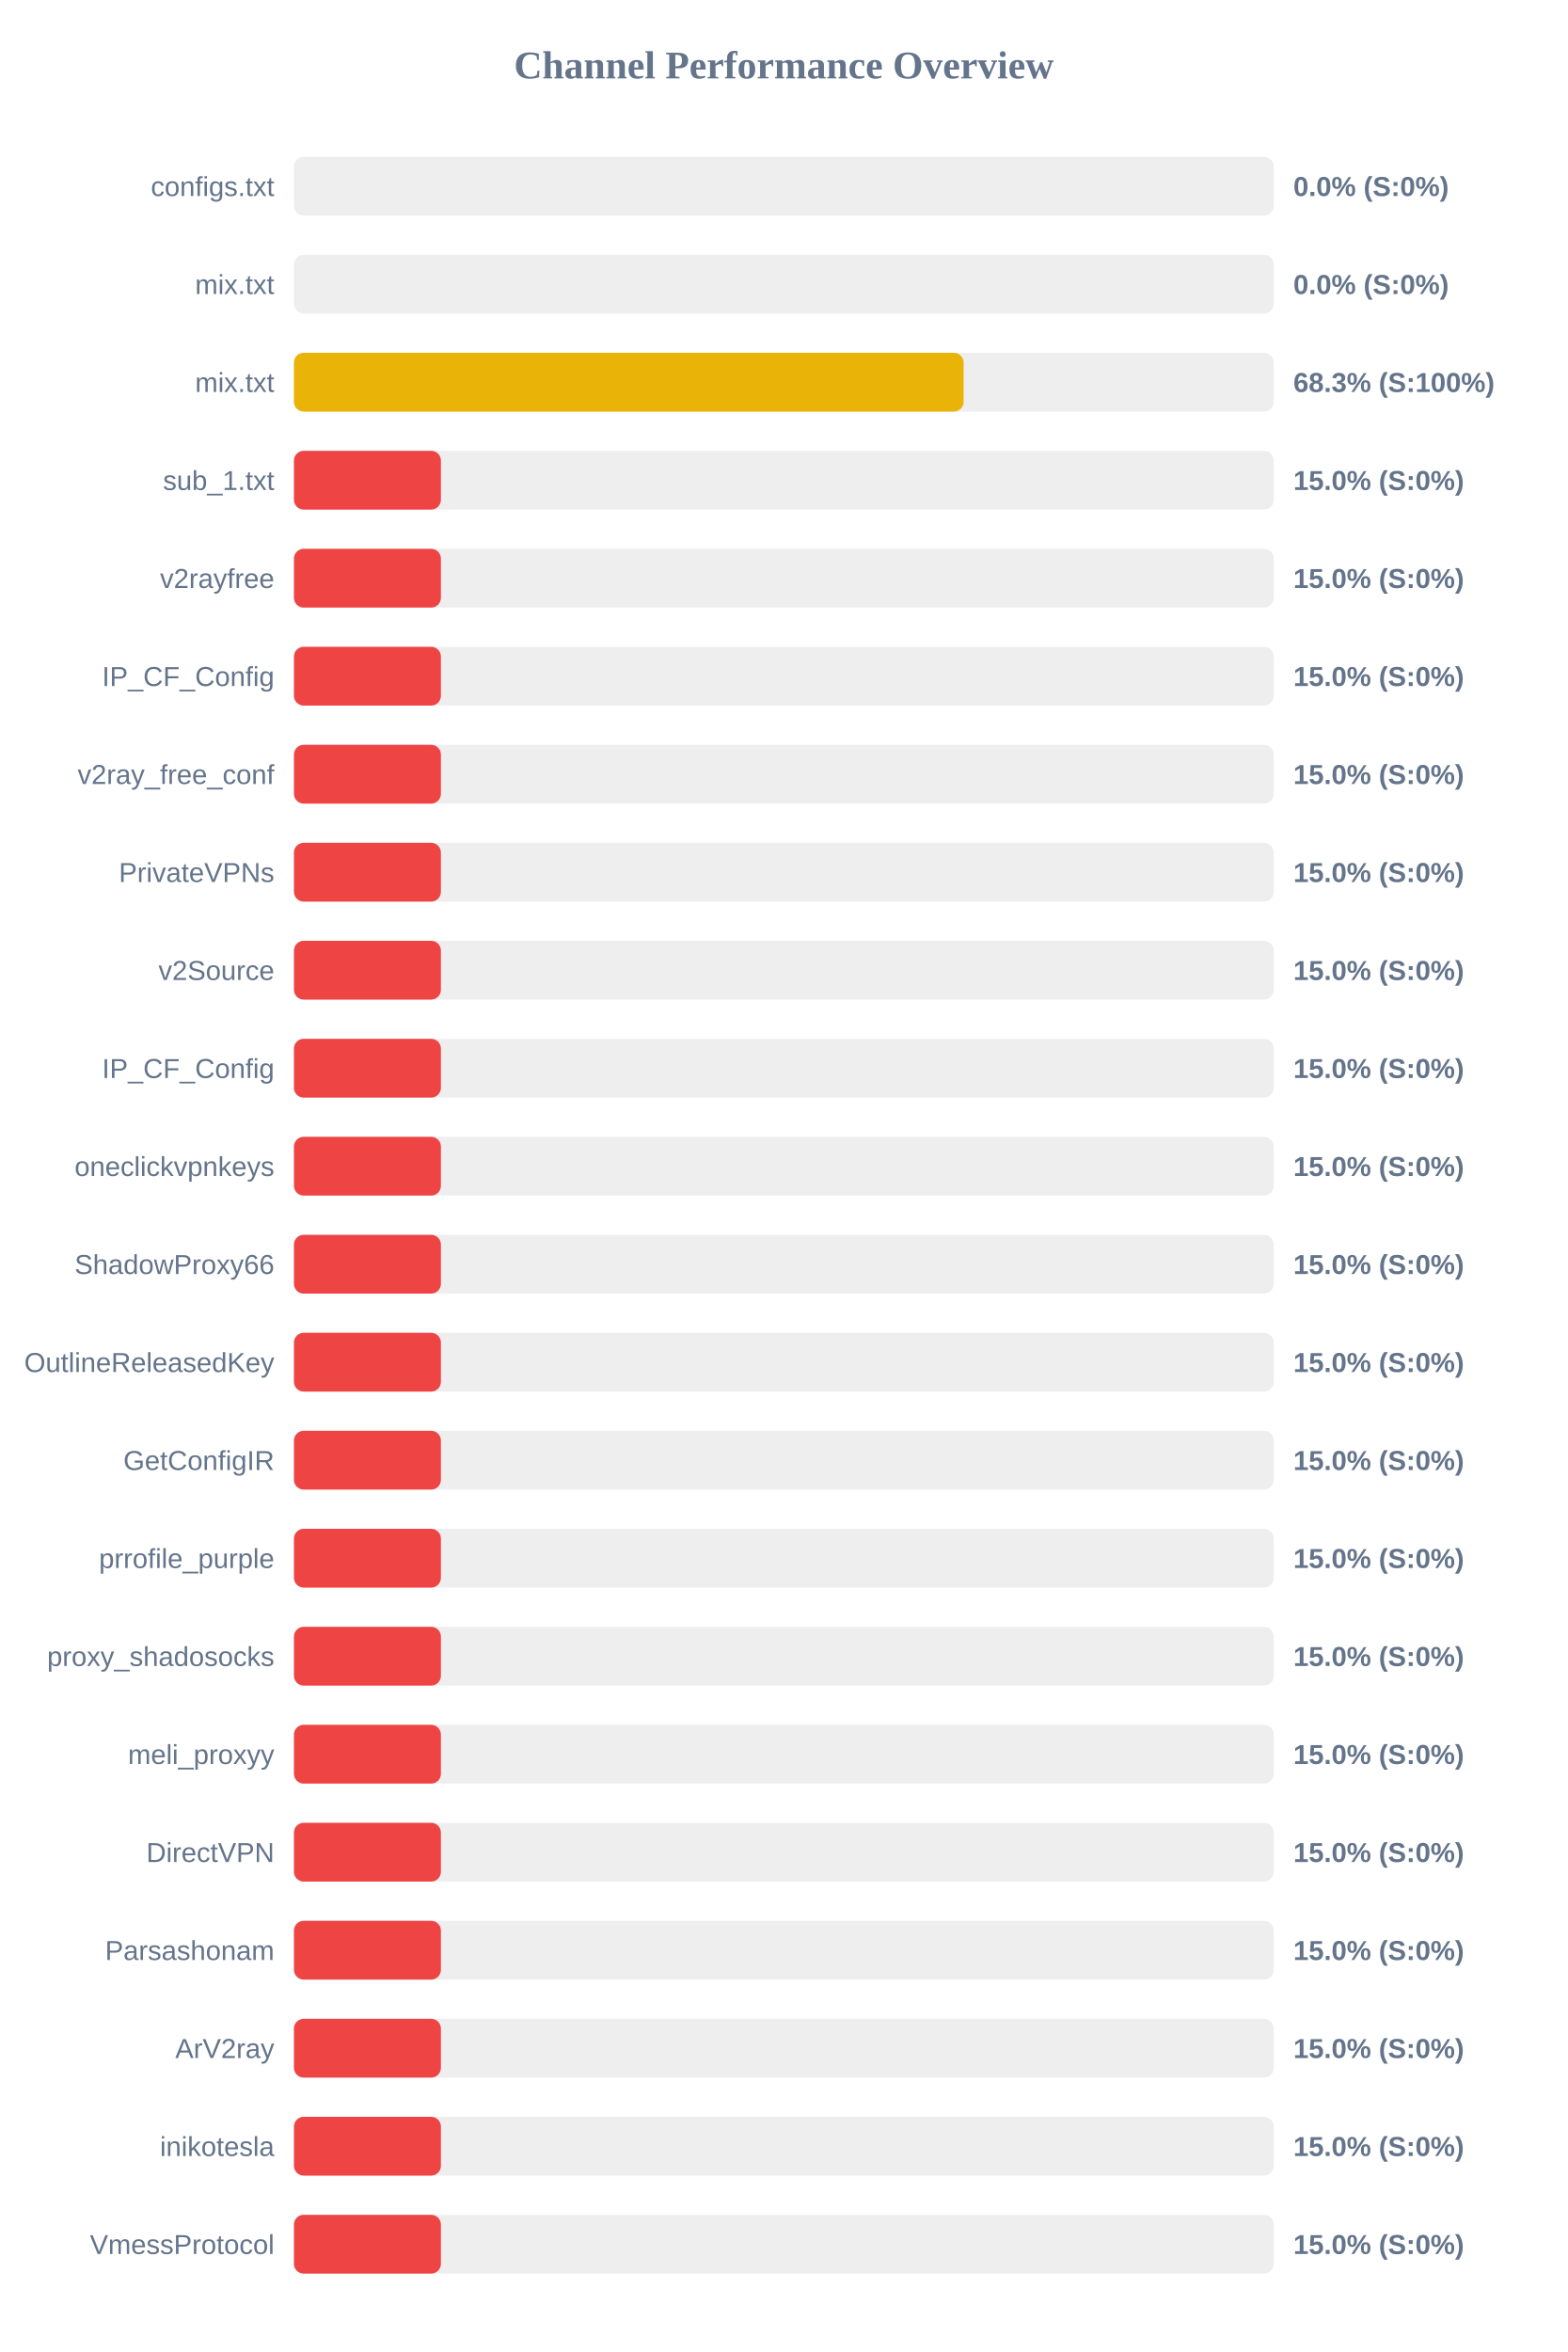
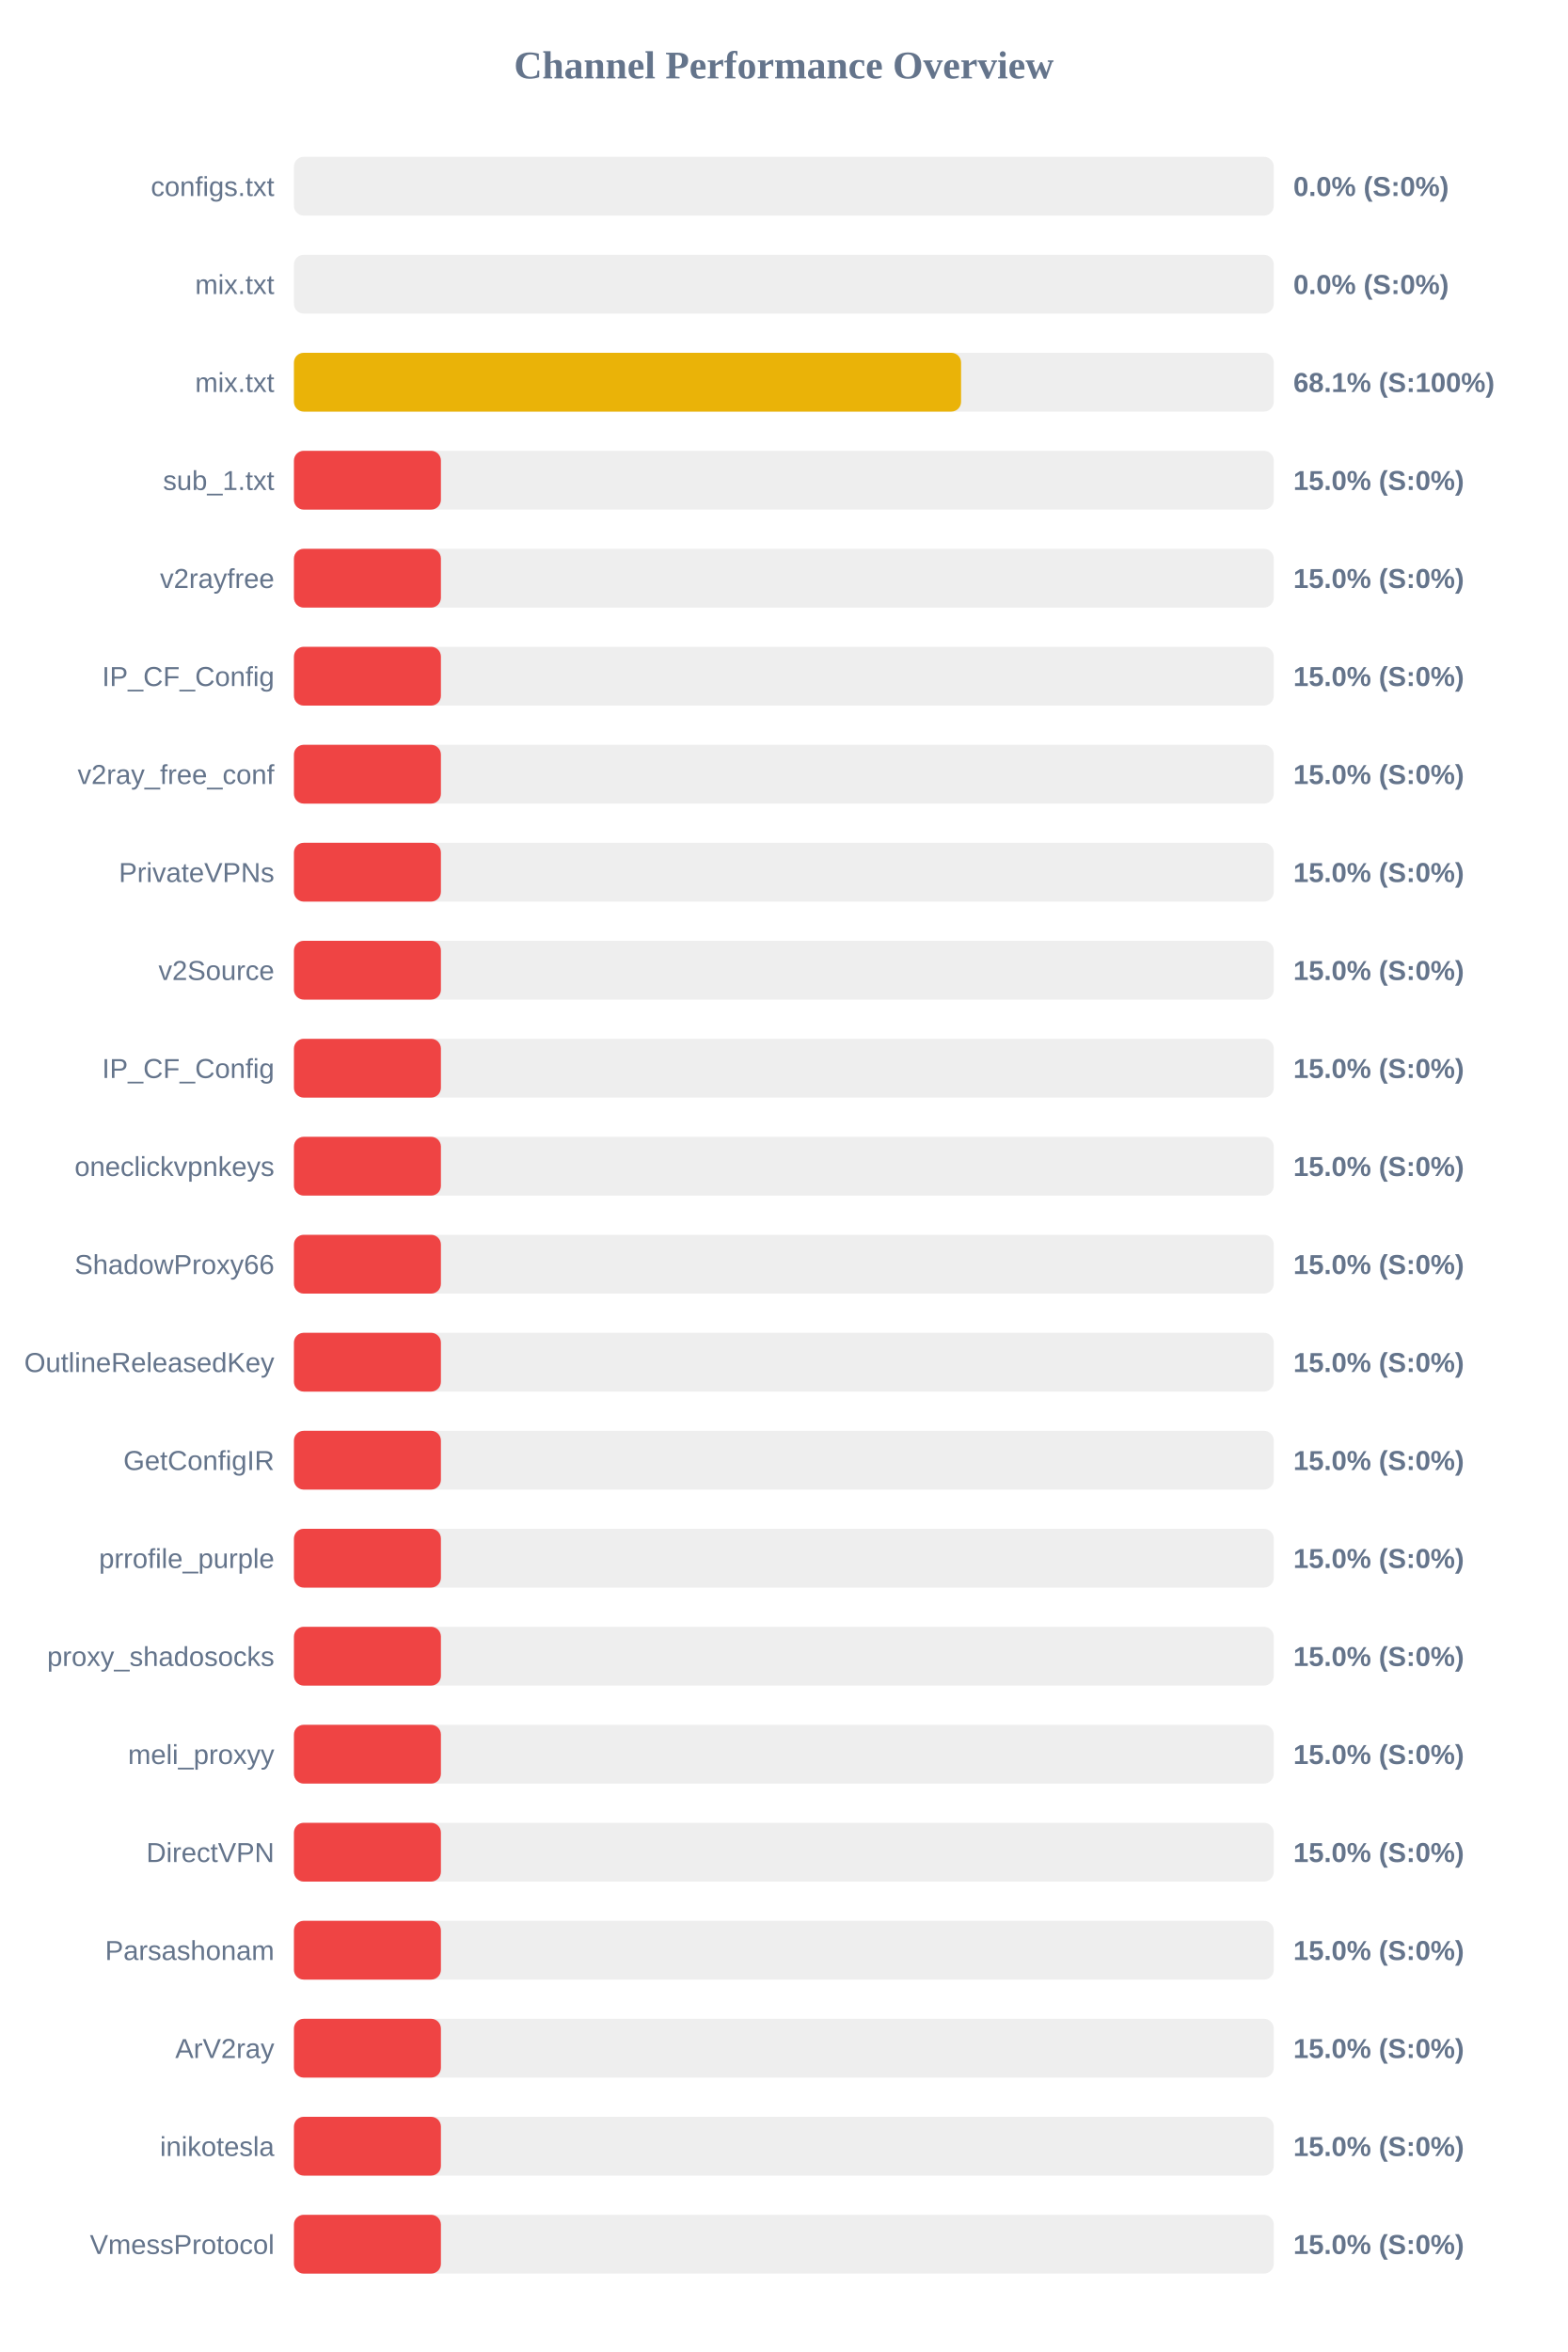
<svg xmlns="http://www.w3.org/2000/svg" width="800" height="1200" version="1.1">
  <style>
        .row { font: 14px Arial; fill: #64748b; }
        .score { font: bold 14px Arial; fill: #64748b; }
    </style>
  <text x="400" y="40" text-anchor="middle" font-size="20px" font-weight="bold" fill="#64748b">Channel Performance Overview</text>
  <rect x="150" y="80" width="500" height="30" fill="#eee" rx="5" />
  <rect x="150" y="80" width="0.0" height="30" fill="#ef4444" rx="5" />
  <text x="140" y="100" text-anchor="end" class="row">configs.txt</text>
  <text x="660" y="100" text-anchor="start" class="score">0.0% (S:0%)</text>
  <rect x="150" y="130" width="500" height="30" fill="#eee" rx="5" />
  <rect x="150" y="130" width="0.0" height="30" fill="#ef4444" rx="5" />
  <text x="140" y="150" text-anchor="end" class="row">mix.txt</text>
  <text x="660" y="150" text-anchor="start" class="score">0.0% (S:0%)</text>
  <rect x="150" y="180" width="500" height="30" fill="#eee" rx="5" />
-   <rect x="150" y="180" width="341.75" height="30" fill="#eab308" rx="5" />
+   <rect x="150" y="180" width="340.45" height="30" fill="#eab308" rx="5" />
  <text x="140" y="200" text-anchor="end" class="row">mix.txt</text>
-   <text x="660" y="200" text-anchor="start" class="score">68.3% (S:100%)</text>
+   <text x="660" y="200" text-anchor="start" class="score">68.1% (S:100%)</text>
  <rect x="150" y="230" width="500" height="30" fill="#eee" rx="5" />
  <rect x="150" y="230" width="75.0" height="30" fill="#ef4444" rx="5" />
  <text x="140" y="250" text-anchor="end" class="row">sub_1.txt</text>
  <text x="660" y="250" text-anchor="start" class="score">15.0% (S:0%)</text>
  <rect x="150" y="280" width="500" height="30" fill="#eee" rx="5" />
  <rect x="150" y="280" width="75.0" height="30" fill="#ef4444" rx="5" />
  <text x="140" y="300" text-anchor="end" class="row">v2rayfree</text>
  <text x="660" y="300" text-anchor="start" class="score">15.0% (S:0%)</text>
  <rect x="150" y="330" width="500" height="30" fill="#eee" rx="5" />
  <rect x="150" y="330" width="75.0" height="30" fill="#ef4444" rx="5" />
  <text x="140" y="350" text-anchor="end" class="row">IP_CF_Config</text>
  <text x="660" y="350" text-anchor="start" class="score">15.0% (S:0%)</text>
  <rect x="150" y="380" width="500" height="30" fill="#eee" rx="5" />
  <rect x="150" y="380" width="75.0" height="30" fill="#ef4444" rx="5" />
  <text x="140" y="400" text-anchor="end" class="row">v2ray_free_conf</text>
  <text x="660" y="400" text-anchor="start" class="score">15.0% (S:0%)</text>
  <rect x="150" y="430" width="500" height="30" fill="#eee" rx="5" />
  <rect x="150" y="430" width="75.0" height="30" fill="#ef4444" rx="5" />
  <text x="140" y="450" text-anchor="end" class="row">PrivateVPNs</text>
  <text x="660" y="450" text-anchor="start" class="score">15.0% (S:0%)</text>
  <rect x="150" y="480" width="500" height="30" fill="#eee" rx="5" />
  <rect x="150" y="480" width="75.0" height="30" fill="#ef4444" rx="5" />
  <text x="140" y="500" text-anchor="end" class="row">v2Source</text>
  <text x="660" y="500" text-anchor="start" class="score">15.0% (S:0%)</text>
  <rect x="150" y="530" width="500" height="30" fill="#eee" rx="5" />
  <rect x="150" y="530" width="75.0" height="30" fill="#ef4444" rx="5" />
  <text x="140" y="550" text-anchor="end" class="row">IP_CF_Config</text>
  <text x="660" y="550" text-anchor="start" class="score">15.0% (S:0%)</text>
  <rect x="150" y="580" width="500" height="30" fill="#eee" rx="5" />
  <rect x="150" y="580" width="75.0" height="30" fill="#ef4444" rx="5" />
  <text x="140" y="600" text-anchor="end" class="row">oneclickvpnkeys</text>
  <text x="660" y="600" text-anchor="start" class="score">15.0% (S:0%)</text>
  <rect x="150" y="630" width="500" height="30" fill="#eee" rx="5" />
  <rect x="150" y="630" width="75.0" height="30" fill="#ef4444" rx="5" />
  <text x="140" y="650" text-anchor="end" class="row">ShadowProxy66</text>
  <text x="660" y="650" text-anchor="start" class="score">15.0% (S:0%)</text>
  <rect x="150" y="680" width="500" height="30" fill="#eee" rx="5" />
  <rect x="150" y="680" width="75.0" height="30" fill="#ef4444" rx="5" />
  <text x="140" y="700" text-anchor="end" class="row">OutlineReleasedKey</text>
  <text x="660" y="700" text-anchor="start" class="score">15.0% (S:0%)</text>
  <rect x="150" y="730" width="500" height="30" fill="#eee" rx="5" />
  <rect x="150" y="730" width="75.0" height="30" fill="#ef4444" rx="5" />
  <text x="140" y="750" text-anchor="end" class="row">GetConfigIR</text>
  <text x="660" y="750" text-anchor="start" class="score">15.0% (S:0%)</text>
  <rect x="150" y="780" width="500" height="30" fill="#eee" rx="5" />
  <rect x="150" y="780" width="75.0" height="30" fill="#ef4444" rx="5" />
  <text x="140" y="800" text-anchor="end" class="row">prrofile_purple</text>
  <text x="660" y="800" text-anchor="start" class="score">15.0% (S:0%)</text>
  <rect x="150" y="830" width="500" height="30" fill="#eee" rx="5" />
  <rect x="150" y="830" width="75.0" height="30" fill="#ef4444" rx="5" />
  <text x="140" y="850" text-anchor="end" class="row">proxy_shadosocks</text>
  <text x="660" y="850" text-anchor="start" class="score">15.0% (S:0%)</text>
  <rect x="150" y="880" width="500" height="30" fill="#eee" rx="5" />
  <rect x="150" y="880" width="75.0" height="30" fill="#ef4444" rx="5" />
  <text x="140" y="900" text-anchor="end" class="row">meli_proxyy</text>
  <text x="660" y="900" text-anchor="start" class="score">15.0% (S:0%)</text>
  <rect x="150" y="930" width="500" height="30" fill="#eee" rx="5" />
  <rect x="150" y="930" width="75.0" height="30" fill="#ef4444" rx="5" />
  <text x="140" y="950" text-anchor="end" class="row">DirectVPN</text>
  <text x="660" y="950" text-anchor="start" class="score">15.0% (S:0%)</text>
  <rect x="150" y="980" width="500" height="30" fill="#eee" rx="5" />
  <rect x="150" y="980" width="75.0" height="30" fill="#ef4444" rx="5" />
  <text x="140" y="1000" text-anchor="end" class="row">Parsashonam</text>
  <text x="660" y="1000" text-anchor="start" class="score">15.0% (S:0%)</text>
  <rect x="150" y="1030" width="500" height="30" fill="#eee" rx="5" />
  <rect x="150" y="1030" width="75.0" height="30" fill="#ef4444" rx="5" />
  <text x="140" y="1050" text-anchor="end" class="row">ArV2ray</text>
  <text x="660" y="1050" text-anchor="start" class="score">15.0% (S:0%)</text>
  <rect x="150" y="1080" width="500" height="30" fill="#eee" rx="5" />
  <rect x="150" y="1080" width="75.0" height="30" fill="#ef4444" rx="5" />
  <text x="140" y="1100" text-anchor="end" class="row">inikotesla</text>
  <text x="660" y="1100" text-anchor="start" class="score">15.0% (S:0%)</text>
  <rect x="150" y="1130" width="500" height="30" fill="#eee" rx="5" />
  <rect x="150" y="1130" width="75.0" height="30" fill="#ef4444" rx="5" />
  <text x="140" y="1150" text-anchor="end" class="row">VmessProtocol</text>
  <text x="660" y="1150" text-anchor="start" class="score">15.0% (S:0%)</text>
</svg>
